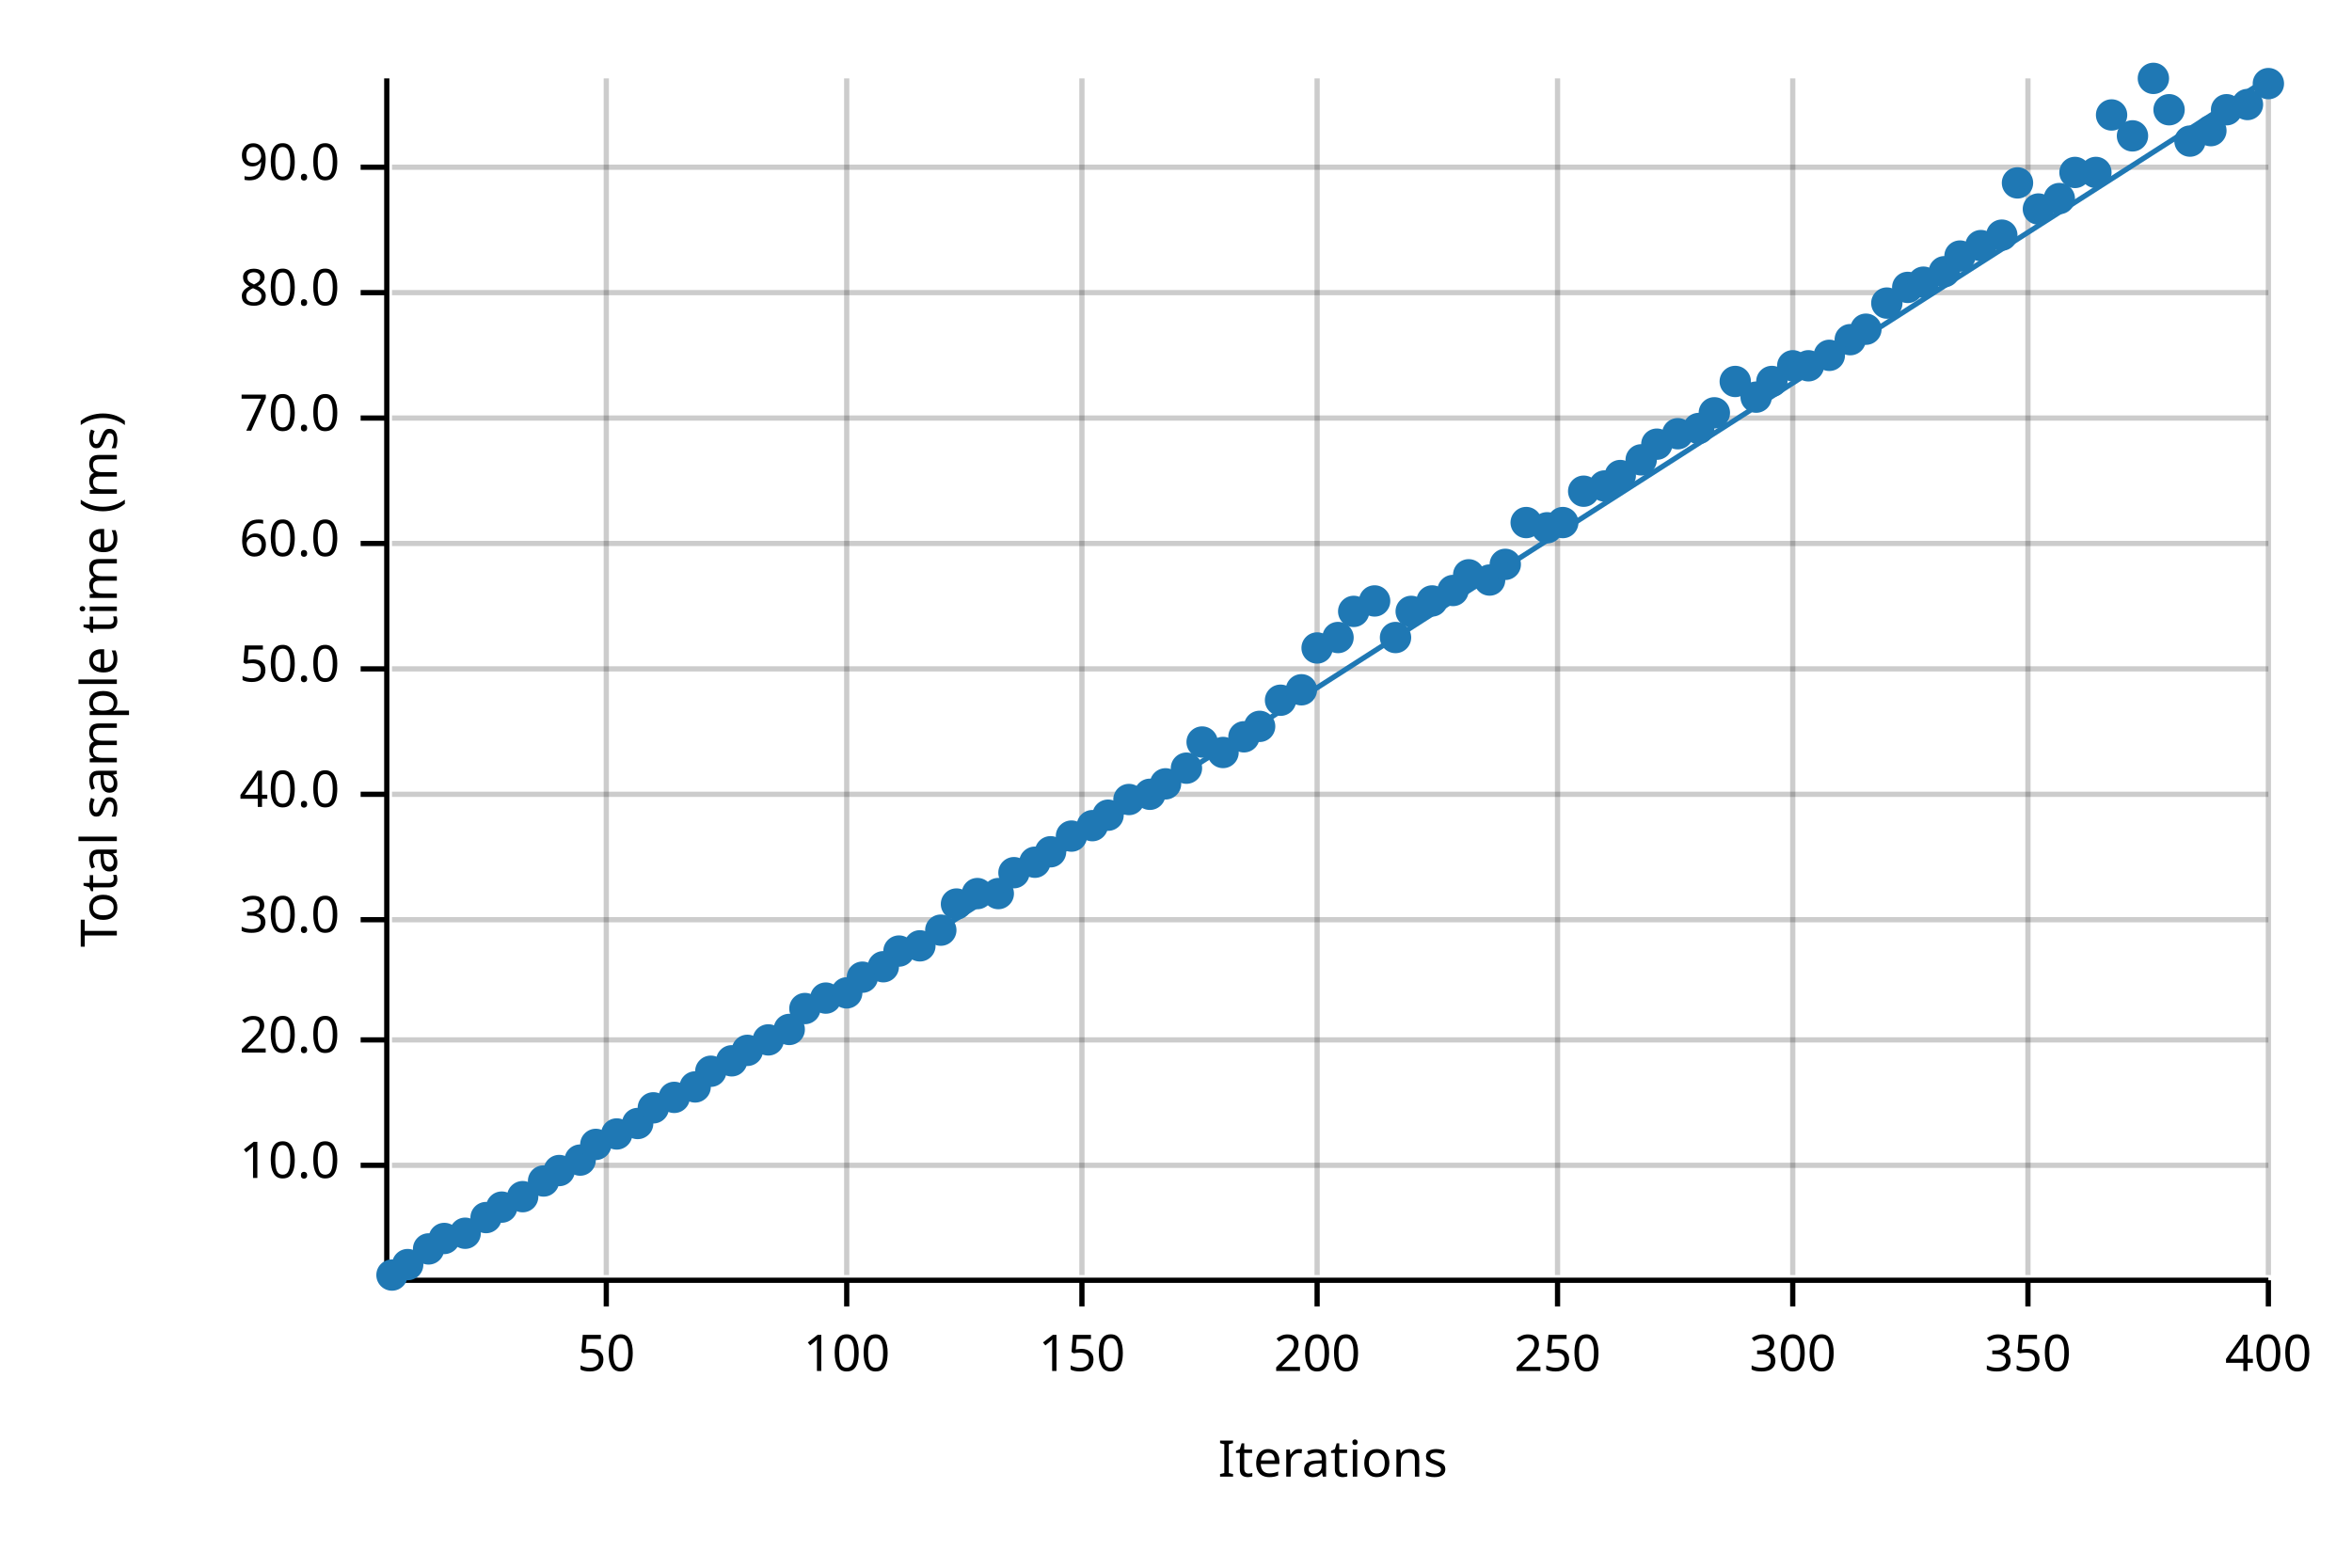
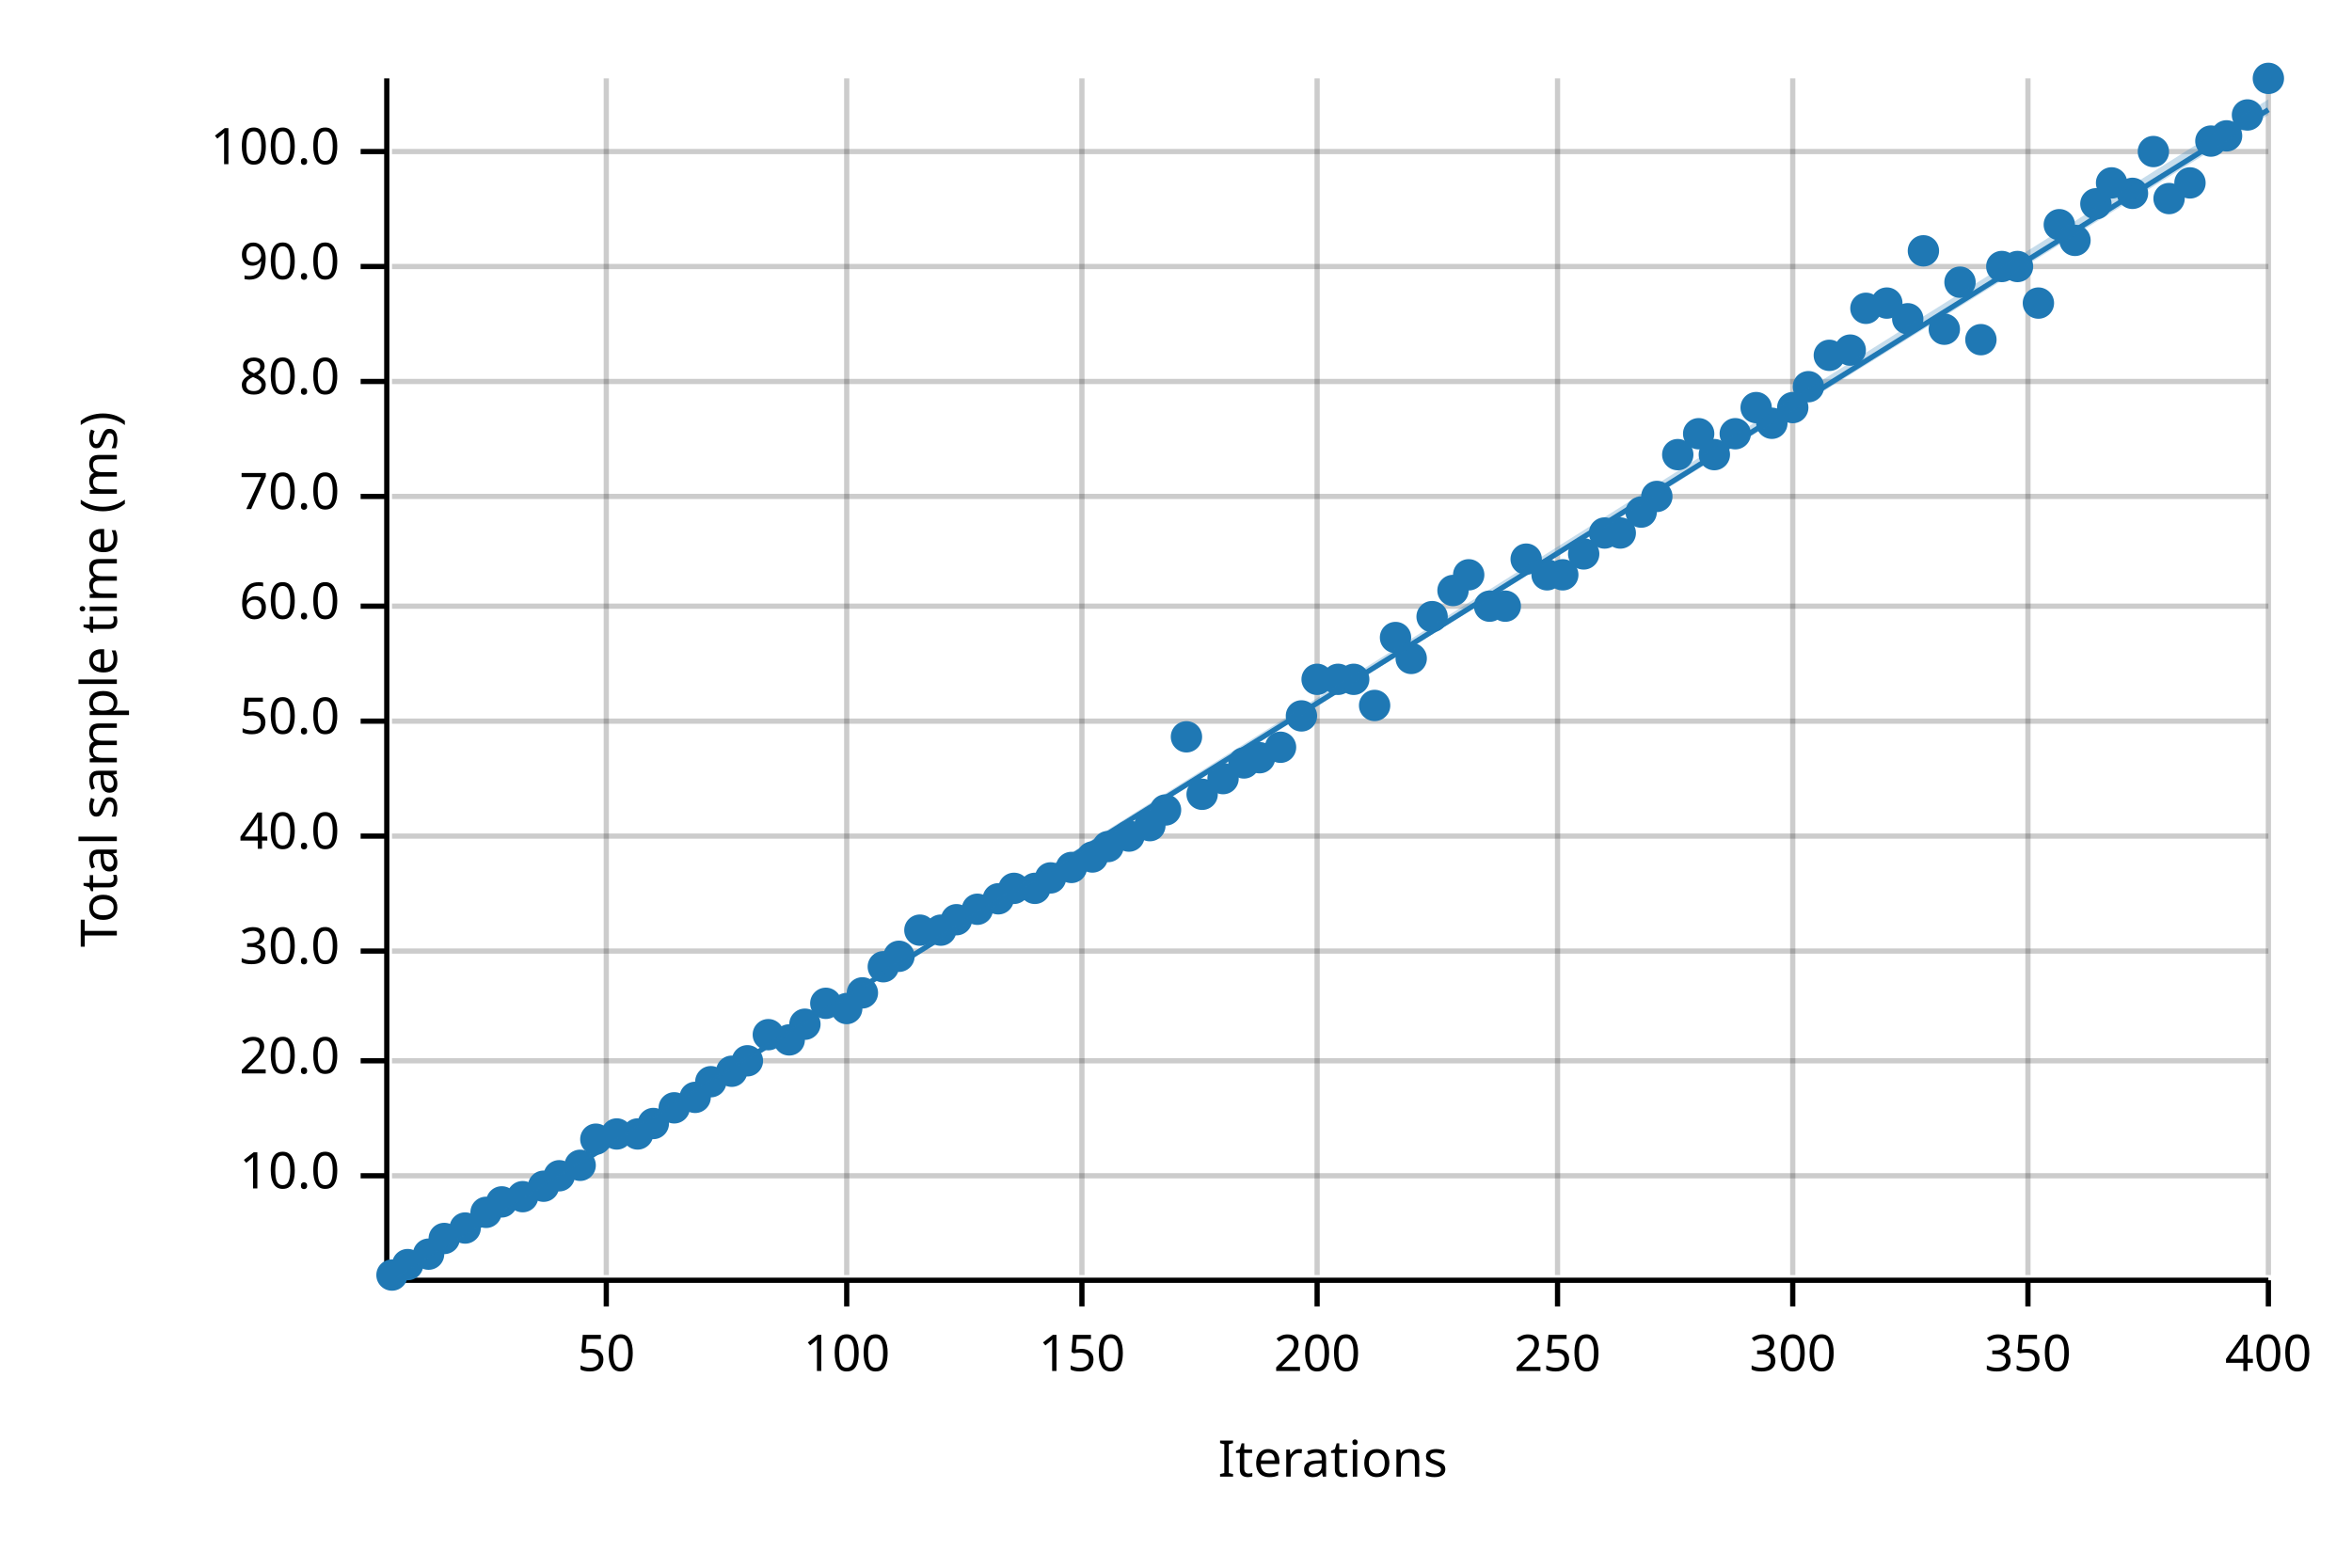
<svg xmlns="http://www.w3.org/2000/svg" width="450" height="300" viewBox="0 0 450 300">
  <text x="15" y="130" dy="0.76em" text-anchor="middle" font-family="sans-serif" font-size="9.677" opacity="1" fill="#000000" transform="rotate(270, 15, 130)">
Total sample time (ms)
</text>
  <text x="255" y="285" dy="-0.5ex" text-anchor="middle" font-family="sans-serif" font-size="9.677" opacity="1" fill="#000000">
Iterations
</text>
  <line opacity="0.2" stroke="#000000" stroke-width="1" x1="116" y1="244" x2="116" y2="15" />
  <line opacity="0.2" stroke="#000000" stroke-width="1" x1="162" y1="244" x2="162" y2="15" />
  <line opacity="0.2" stroke="#000000" stroke-width="1" x1="207" y1="244" x2="207" y2="15" />
  <line opacity="0.2" stroke="#000000" stroke-width="1" x1="252" y1="244" x2="252" y2="15" />
  <line opacity="0.2" stroke="#000000" stroke-width="1" x1="298" y1="244" x2="298" y2="15" />
  <line opacity="0.2" stroke="#000000" stroke-width="1" x1="343" y1="244" x2="343" y2="15" />
  <line opacity="0.2" stroke="#000000" stroke-width="1" x1="388" y1="244" x2="388" y2="15" />
  <line opacity="0.2" stroke="#000000" stroke-width="1" x1="434" y1="244" x2="434" y2="15" />
-   <line opacity="0.2" stroke="#000000" stroke-width="1" x1="75" y1="223" x2="434" y2="223" />
-   <line opacity="0.2" stroke="#000000" stroke-width="1" x1="75" y1="199" x2="434" y2="199" />
-   <line opacity="0.2" stroke="#000000" stroke-width="1" x1="75" y1="176" x2="434" y2="176" />
-   <line opacity="0.2" stroke="#000000" stroke-width="1" x1="75" y1="152" x2="434" y2="152" />
-   <line opacity="0.2" stroke="#000000" stroke-width="1" x1="75" y1="128" x2="434" y2="128" />
-   <line opacity="0.2" stroke="#000000" stroke-width="1" x1="75" y1="104" x2="434" y2="104" />
-   <line opacity="0.2" stroke="#000000" stroke-width="1" x1="75" y1="80" x2="434" y2="80" />
-   <line opacity="0.2" stroke="#000000" stroke-width="1" x1="75" y1="56" x2="434" y2="56" />
-   <line opacity="0.2" stroke="#000000" stroke-width="1" x1="75" y1="32" x2="434" y2="32" />
+   <line opacity="0.2" stroke="#000000" stroke-width="1" x1="75" y1="225" x2="434" y2="225" />
+   <line opacity="0.2" stroke="#000000" stroke-width="1" x1="75" y1="203" x2="434" y2="203" />
+   <line opacity="0.2" stroke="#000000" stroke-width="1" x1="75" y1="182" x2="434" y2="182" />
+   <line opacity="0.2" stroke="#000000" stroke-width="1" x1="75" y1="160" x2="434" y2="160" />
+   <line opacity="0.2" stroke="#000000" stroke-width="1" x1="75" y1="138" x2="434" y2="138" />
+   <line opacity="0.2" stroke="#000000" stroke-width="1" x1="75" y1="116" x2="434" y2="116" />
+   <line opacity="0.2" stroke="#000000" stroke-width="1" x1="75" y1="95" x2="434" y2="95" />
+   <line opacity="0.2" stroke="#000000" stroke-width="1" x1="75" y1="73" x2="434" y2="73" />
+   <line opacity="0.2" stroke="#000000" stroke-width="1" x1="75" y1="51" x2="434" y2="51" />
+   <line opacity="0.2" stroke="#000000" stroke-width="1" x1="75" y1="29" x2="434" y2="29" />
  <polyline fill="none" opacity="1" stroke="#000000" stroke-width="1" points="74,15 74,244 " />
-   <text x="65" y="223" dy="0.5ex" text-anchor="end" font-family="sans-serif" font-size="9.677" opacity="1" fill="#000000">
+   <text x="65" y="225" dy="0.5ex" text-anchor="end" font-family="sans-serif" font-size="9.677" opacity="1" fill="#000000">
10.0
</text>
-   <polyline fill="none" opacity="1" stroke="#000000" stroke-width="1" points="69,223 74,223 " />
-   <text x="65" y="199" dy="0.5ex" text-anchor="end" font-family="sans-serif" font-size="9.677" opacity="1" fill="#000000">
+   <polyline fill="none" opacity="1" stroke="#000000" stroke-width="1" points="69,225 74,225 " />
+   <text x="65" y="203" dy="0.5ex" text-anchor="end" font-family="sans-serif" font-size="9.677" opacity="1" fill="#000000">
20.0
</text>
-   <polyline fill="none" opacity="1" stroke="#000000" stroke-width="1" points="69,199 74,199 " />
-   <text x="65" y="176" dy="0.5ex" text-anchor="end" font-family="sans-serif" font-size="9.677" opacity="1" fill="#000000">
+   <polyline fill="none" opacity="1" stroke="#000000" stroke-width="1" points="69,203 74,203 " />
+   <text x="65" y="182" dy="0.5ex" text-anchor="end" font-family="sans-serif" font-size="9.677" opacity="1" fill="#000000">
30.0
</text>
-   <polyline fill="none" opacity="1" stroke="#000000" stroke-width="1" points="69,176 74,176 " />
-   <text x="65" y="152" dy="0.5ex" text-anchor="end" font-family="sans-serif" font-size="9.677" opacity="1" fill="#000000">
+   <polyline fill="none" opacity="1" stroke="#000000" stroke-width="1" points="69,182 74,182 " />
+   <text x="65" y="160" dy="0.5ex" text-anchor="end" font-family="sans-serif" font-size="9.677" opacity="1" fill="#000000">
40.0
</text>
-   <polyline fill="none" opacity="1" stroke="#000000" stroke-width="1" points="69,152 74,152 " />
-   <text x="65" y="128" dy="0.5ex" text-anchor="end" font-family="sans-serif" font-size="9.677" opacity="1" fill="#000000">
+   <polyline fill="none" opacity="1" stroke="#000000" stroke-width="1" points="69,160 74,160 " />
+   <text x="65" y="138" dy="0.5ex" text-anchor="end" font-family="sans-serif" font-size="9.677" opacity="1" fill="#000000">
50.0
</text>
-   <polyline fill="none" opacity="1" stroke="#000000" stroke-width="1" points="69,128 74,128 " />
-   <text x="65" y="104" dy="0.5ex" text-anchor="end" font-family="sans-serif" font-size="9.677" opacity="1" fill="#000000">
+   <polyline fill="none" opacity="1" stroke="#000000" stroke-width="1" points="69,138 74,138 " />
+   <text x="65" y="116" dy="0.5ex" text-anchor="end" font-family="sans-serif" font-size="9.677" opacity="1" fill="#000000">
60.0
</text>
-   <polyline fill="none" opacity="1" stroke="#000000" stroke-width="1" points="69,104 74,104 " />
-   <text x="65" y="80" dy="0.5ex" text-anchor="end" font-family="sans-serif" font-size="9.677" opacity="1" fill="#000000">
+   <polyline fill="none" opacity="1" stroke="#000000" stroke-width="1" points="69,116 74,116 " />
+   <text x="65" y="95" dy="0.5ex" text-anchor="end" font-family="sans-serif" font-size="9.677" opacity="1" fill="#000000">
70.0
</text>
-   <polyline fill="none" opacity="1" stroke="#000000" stroke-width="1" points="69,80 74,80 " />
-   <text x="65" y="56" dy="0.5ex" text-anchor="end" font-family="sans-serif" font-size="9.677" opacity="1" fill="#000000">
+   <polyline fill="none" opacity="1" stroke="#000000" stroke-width="1" points="69,95 74,95 " />
+   <text x="65" y="73" dy="0.5ex" text-anchor="end" font-family="sans-serif" font-size="9.677" opacity="1" fill="#000000">
80.0
</text>
-   <polyline fill="none" opacity="1" stroke="#000000" stroke-width="1" points="69,56 74,56 " />
-   <text x="65" y="32" dy="0.5ex" text-anchor="end" font-family="sans-serif" font-size="9.677" opacity="1" fill="#000000">
+   <polyline fill="none" opacity="1" stroke="#000000" stroke-width="1" points="69,73 74,73 " />
+   <text x="65" y="51" dy="0.5ex" text-anchor="end" font-family="sans-serif" font-size="9.677" opacity="1" fill="#000000">
90.0
</text>
-   <polyline fill="none" opacity="1" stroke="#000000" stroke-width="1" points="69,32 74,32 " />
+   <polyline fill="none" opacity="1" stroke="#000000" stroke-width="1" points="69,51 74,51 " />
+   <text x="65" y="29" dy="0.5ex" text-anchor="end" font-family="sans-serif" font-size="9.677" opacity="1" fill="#000000">
+ 100.0
+ </text>
+   <polyline fill="none" opacity="1" stroke="#000000" stroke-width="1" points="69,29 74,29 " />
  <polyline fill="none" opacity="1" stroke="#000000" stroke-width="1" points="75,245 434,245 " />
  <text x="116" y="255" dy="0.76em" text-anchor="middle" font-family="sans-serif" font-size="9.677" opacity="1" fill="#000000">
50
</text>
  <polyline fill="none" opacity="1" stroke="#000000" stroke-width="1" points="116,245 116,250 " />
  <text x="162" y="255" dy="0.76em" text-anchor="middle" font-family="sans-serif" font-size="9.677" opacity="1" fill="#000000">
100
</text>
  <polyline fill="none" opacity="1" stroke="#000000" stroke-width="1" points="162,245 162,250 " />
  <text x="207" y="255" dy="0.76em" text-anchor="middle" font-family="sans-serif" font-size="9.677" opacity="1" fill="#000000">
150
</text>
  <polyline fill="none" opacity="1" stroke="#000000" stroke-width="1" points="207,245 207,250 " />
  <text x="252" y="255" dy="0.76em" text-anchor="middle" font-family="sans-serif" font-size="9.677" opacity="1" fill="#000000">
200
</text>
  <polyline fill="none" opacity="1" stroke="#000000" stroke-width="1" points="252,245 252,250 " />
  <text x="298" y="255" dy="0.76em" text-anchor="middle" font-family="sans-serif" font-size="9.677" opacity="1" fill="#000000">
250
</text>
  <polyline fill="none" opacity="1" stroke="#000000" stroke-width="1" points="298,245 298,250 " />
  <text x="343" y="255" dy="0.76em" text-anchor="middle" font-family="sans-serif" font-size="9.677" opacity="1" fill="#000000">
300
</text>
  <polyline fill="none" opacity="1" stroke="#000000" stroke-width="1" points="343,245 343,250 " />
  <text x="388" y="255" dy="0.76em" text-anchor="middle" font-family="sans-serif" font-size="9.677" opacity="1" fill="#000000">
350
</text>
  <polyline fill="none" opacity="1" stroke="#000000" stroke-width="1" points="388,245 388,250 " />
  <text x="434" y="255" dy="0.76em" text-anchor="middle" font-family="sans-serif" font-size="9.677" opacity="1" fill="#000000">
400
</text>
  <polyline fill="none" opacity="1" stroke="#000000" stroke-width="1" points="434,245 434,250 " />
  <circle cx="75" cy="244" r="3" opacity="1" fill="#1F78B4" stroke="none" stroke-width="1" />
  <circle cx="78" cy="242" r="3" opacity="1" fill="#1F78B4" stroke="none" stroke-width="1" />
-   <circle cx="82" cy="239" r="3" opacity="1" fill="#1F78B4" stroke="none" stroke-width="1" />
+   <circle cx="82" cy="240" r="3" opacity="1" fill="#1F78B4" stroke="none" stroke-width="1" />
  <circle cx="85" cy="237" r="3" opacity="1" fill="#1F78B4" stroke="none" stroke-width="1" />
-   <circle cx="89" cy="236" r="3" opacity="1" fill="#1F78B4" stroke="none" stroke-width="1" />
-   <circle cx="93" cy="233" r="3" opacity="1" fill="#1F78B4" stroke="none" stroke-width="1" />
-   <circle cx="96" cy="231" r="3" opacity="1" fill="#1F78B4" stroke="none" stroke-width="1" />
+   <circle cx="89" cy="235" r="3" opacity="1" fill="#1F78B4" stroke="none" stroke-width="1" />
+   <circle cx="93" cy="232" r="3" opacity="1" fill="#1F78B4" stroke="none" stroke-width="1" />
+   <circle cx="96" cy="230" r="3" opacity="1" fill="#1F78B4" stroke="none" stroke-width="1" />
  <circle cx="100" cy="229" r="3" opacity="1" fill="#1F78B4" stroke="none" stroke-width="1" />
-   <circle cx="104" cy="226" r="3" opacity="1" fill="#1F78B4" stroke="none" stroke-width="1" />
-   <circle cx="107" cy="224" r="3" opacity="1" fill="#1F78B4" stroke="none" stroke-width="1" />
-   <circle cx="111" cy="222" r="3" opacity="1" fill="#1F78B4" stroke="none" stroke-width="1" />
-   <circle cx="114" cy="219" r="3" opacity="1" fill="#1F78B4" stroke="none" stroke-width="1" />
+   <circle cx="104" cy="227" r="3" opacity="1" fill="#1F78B4" stroke="none" stroke-width="1" />
+   <circle cx="107" cy="225" r="3" opacity="1" fill="#1F78B4" stroke="none" stroke-width="1" />
+   <circle cx="111" cy="223" r="3" opacity="1" fill="#1F78B4" stroke="none" stroke-width="1" />
+   <circle cx="114" cy="218" r="3" opacity="1" fill="#1F78B4" stroke="none" stroke-width="1" />
  <circle cx="118" cy="217" r="3" opacity="1" fill="#1F78B4" stroke="none" stroke-width="1" />
-   <circle cx="122" cy="215" r="3" opacity="1" fill="#1F78B4" stroke="none" stroke-width="1" />
-   <circle cx="125" cy="212" r="3" opacity="1" fill="#1F78B4" stroke="none" stroke-width="1" />
-   <circle cx="129" cy="210" r="3" opacity="1" fill="#1F78B4" stroke="none" stroke-width="1" />
-   <circle cx="133" cy="208" r="3" opacity="1" fill="#1F78B4" stroke="none" stroke-width="1" />
-   <circle cx="136" cy="205" r="3" opacity="1" fill="#1F78B4" stroke="none" stroke-width="1" />
-   <circle cx="140" cy="203" r="3" opacity="1" fill="#1F78B4" stroke="none" stroke-width="1" />
-   <circle cx="143" cy="201" r="3" opacity="1" fill="#1F78B4" stroke="none" stroke-width="1" />
-   <circle cx="147" cy="199" r="3" opacity="1" fill="#1F78B4" stroke="none" stroke-width="1" />
-   <circle cx="151" cy="197" r="3" opacity="1" fill="#1F78B4" stroke="none" stroke-width="1" />
-   <circle cx="154" cy="193" r="3" opacity="1" fill="#1F78B4" stroke="none" stroke-width="1" />
-   <circle cx="158" cy="191" r="3" opacity="1" fill="#1F78B4" stroke="none" stroke-width="1" />
-   <circle cx="162" cy="190" r="3" opacity="1" fill="#1F78B4" stroke="none" stroke-width="1" />
-   <circle cx="165" cy="187" r="3" opacity="1" fill="#1F78B4" stroke="none" stroke-width="1" />
+   <circle cx="122" cy="217" r="3" opacity="1" fill="#1F78B4" stroke="none" stroke-width="1" />
+   <circle cx="125" cy="215" r="3" opacity="1" fill="#1F78B4" stroke="none" stroke-width="1" />
+   <circle cx="129" cy="212" r="3" opacity="1" fill="#1F78B4" stroke="none" stroke-width="1" />
+   <circle cx="133" cy="210" r="3" opacity="1" fill="#1F78B4" stroke="none" stroke-width="1" />
+   <circle cx="136" cy="207" r="3" opacity="1" fill="#1F78B4" stroke="none" stroke-width="1" />
+   <circle cx="140" cy="205" r="3" opacity="1" fill="#1F78B4" stroke="none" stroke-width="1" />
+   <circle cx="143" cy="203" r="3" opacity="1" fill="#1F78B4" stroke="none" stroke-width="1" />
+   <circle cx="147" cy="198" r="3" opacity="1" fill="#1F78B4" stroke="none" stroke-width="1" />
+   <circle cx="151" cy="199" r="3" opacity="1" fill="#1F78B4" stroke="none" stroke-width="1" />
+   <circle cx="154" cy="196" r="3" opacity="1" fill="#1F78B4" stroke="none" stroke-width="1" />
+   <circle cx="158" cy="192" r="3" opacity="1" fill="#1F78B4" stroke="none" stroke-width="1" />
+   <circle cx="162" cy="193" r="3" opacity="1" fill="#1F78B4" stroke="none" stroke-width="1" />
+   <circle cx="165" cy="190" r="3" opacity="1" fill="#1F78B4" stroke="none" stroke-width="1" />
  <circle cx="169" cy="185" r="3" opacity="1" fill="#1F78B4" stroke="none" stroke-width="1" />
-   <circle cx="172" cy="182" r="3" opacity="1" fill="#1F78B4" stroke="none" stroke-width="1" />
-   <circle cx="176" cy="181" r="3" opacity="1" fill="#1F78B4" stroke="none" stroke-width="1" />
+   <circle cx="172" cy="183" r="3" opacity="1" fill="#1F78B4" stroke="none" stroke-width="1" />
+   <circle cx="176" cy="178" r="3" opacity="1" fill="#1F78B4" stroke="none" stroke-width="1" />
  <circle cx="180" cy="178" r="3" opacity="1" fill="#1F78B4" stroke="none" stroke-width="1" />
-   <circle cx="183" cy="173" r="3" opacity="1" fill="#1F78B4" stroke="none" stroke-width="1" />
-   <circle cx="187" cy="171" r="3" opacity="1" fill="#1F78B4" stroke="none" stroke-width="1" />
-   <circle cx="191" cy="171" r="3" opacity="1" fill="#1F78B4" stroke="none" stroke-width="1" />
-   <circle cx="194" cy="167" r="3" opacity="1" fill="#1F78B4" stroke="none" stroke-width="1" />
-   <circle cx="198" cy="165" r="3" opacity="1" fill="#1F78B4" stroke="none" stroke-width="1" />
-   <circle cx="201" cy="163" r="3" opacity="1" fill="#1F78B4" stroke="none" stroke-width="1" />
-   <circle cx="205" cy="160" r="3" opacity="1" fill="#1F78B4" stroke="none" stroke-width="1" />
-   <circle cx="209" cy="158" r="3" opacity="1" fill="#1F78B4" stroke="none" stroke-width="1" />
-   <circle cx="212" cy="156" r="3" opacity="1" fill="#1F78B4" stroke="none" stroke-width="1" />
-   <circle cx="216" cy="153" r="3" opacity="1" fill="#1F78B4" stroke="none" stroke-width="1" />
-   <circle cx="220" cy="152" r="3" opacity="1" fill="#1F78B4" stroke="none" stroke-width="1" />
-   <circle cx="223" cy="150" r="3" opacity="1" fill="#1F78B4" stroke="none" stroke-width="1" />
-   <circle cx="227" cy="147" r="3" opacity="1" fill="#1F78B4" stroke="none" stroke-width="1" />
-   <circle cx="230" cy="142" r="3" opacity="1" fill="#1F78B4" stroke="none" stroke-width="1" />
-   <circle cx="234" cy="144" r="3" opacity="1" fill="#1F78B4" stroke="none" stroke-width="1" />
-   <circle cx="238" cy="141" r="3" opacity="1" fill="#1F78B4" stroke="none" stroke-width="1" />
-   <circle cx="241" cy="139" r="3" opacity="1" fill="#1F78B4" stroke="none" stroke-width="1" />
-   <circle cx="245" cy="134" r="3" opacity="1" fill="#1F78B4" stroke="none" stroke-width="1" />
-   <circle cx="249" cy="132" r="3" opacity="1" fill="#1F78B4" stroke="none" stroke-width="1" />
-   <circle cx="252" cy="124" r="3" opacity="1" fill="#1F78B4" stroke="none" stroke-width="1" />
-   <circle cx="256" cy="122" r="3" opacity="1" fill="#1F78B4" stroke="none" stroke-width="1" />
-   <circle cx="259" cy="117" r="3" opacity="1" fill="#1F78B4" stroke="none" stroke-width="1" />
-   <circle cx="263" cy="115" r="3" opacity="1" fill="#1F78B4" stroke="none" stroke-width="1" />
+   <circle cx="183" cy="176" r="3" opacity="1" fill="#1F78B4" stroke="none" stroke-width="1" />
+   <circle cx="187" cy="174" r="3" opacity="1" fill="#1F78B4" stroke="none" stroke-width="1" />
+   <circle cx="191" cy="172" r="3" opacity="1" fill="#1F78B4" stroke="none" stroke-width="1" />
+   <circle cx="194" cy="170" r="3" opacity="1" fill="#1F78B4" stroke="none" stroke-width="1" />
+   <circle cx="198" cy="170" r="3" opacity="1" fill="#1F78B4" stroke="none" stroke-width="1" />
+   <circle cx="201" cy="168" r="3" opacity="1" fill="#1F78B4" stroke="none" stroke-width="1" />
+   <circle cx="205" cy="166" r="3" opacity="1" fill="#1F78B4" stroke="none" stroke-width="1" />
+   <circle cx="209" cy="164" r="3" opacity="1" fill="#1F78B4" stroke="none" stroke-width="1" />
+   <circle cx="212" cy="162" r="3" opacity="1" fill="#1F78B4" stroke="none" stroke-width="1" />
+   <circle cx="216" cy="160" r="3" opacity="1" fill="#1F78B4" stroke="none" stroke-width="1" />
+   <circle cx="220" cy="158" r="3" opacity="1" fill="#1F78B4" stroke="none" stroke-width="1" />
+   <circle cx="223" cy="155" r="3" opacity="1" fill="#1F78B4" stroke="none" stroke-width="1" />
+   <circle cx="227" cy="141" r="3" opacity="1" fill="#1F78B4" stroke="none" stroke-width="1" />
+   <circle cx="230" cy="152" r="3" opacity="1" fill="#1F78B4" stroke="none" stroke-width="1" />
+   <circle cx="234" cy="149" r="3" opacity="1" fill="#1F78B4" stroke="none" stroke-width="1" />
+   <circle cx="238" cy="146" r="3" opacity="1" fill="#1F78B4" stroke="none" stroke-width="1" />
+   <circle cx="241" cy="145" r="3" opacity="1" fill="#1F78B4" stroke="none" stroke-width="1" />
+   <circle cx="245" cy="143" r="3" opacity="1" fill="#1F78B4" stroke="none" stroke-width="1" />
+   <circle cx="249" cy="137" r="3" opacity="1" fill="#1F78B4" stroke="none" stroke-width="1" />
+   <circle cx="252" cy="130" r="3" opacity="1" fill="#1F78B4" stroke="none" stroke-width="1" />
+   <circle cx="256" cy="130" r="3" opacity="1" fill="#1F78B4" stroke="none" stroke-width="1" />
+   <circle cx="259" cy="130" r="3" opacity="1" fill="#1F78B4" stroke="none" stroke-width="1" />
+   <circle cx="263" cy="135" r="3" opacity="1" fill="#1F78B4" stroke="none" stroke-width="1" />
  <circle cx="267" cy="122" r="3" opacity="1" fill="#1F78B4" stroke="none" stroke-width="1" />
-   <circle cx="270" cy="117" r="3" opacity="1" fill="#1F78B4" stroke="none" stroke-width="1" />
-   <circle cx="274" cy="115" r="3" opacity="1" fill="#1F78B4" stroke="none" stroke-width="1" />
+   <circle cx="270" cy="126" r="3" opacity="1" fill="#1F78B4" stroke="none" stroke-width="1" />
+   <circle cx="274" cy="118" r="3" opacity="1" fill="#1F78B4" stroke="none" stroke-width="1" />
  <circle cx="278" cy="113" r="3" opacity="1" fill="#1F78B4" stroke="none" stroke-width="1" />
  <circle cx="281" cy="110" r="3" opacity="1" fill="#1F78B4" stroke="none" stroke-width="1" />
-   <circle cx="285" cy="111" r="3" opacity="1" fill="#1F78B4" stroke="none" stroke-width="1" />
-   <circle cx="288" cy="108" r="3" opacity="1" fill="#1F78B4" stroke="none" stroke-width="1" />
-   <circle cx="292" cy="100" r="3" opacity="1" fill="#1F78B4" stroke="none" stroke-width="1" />
-   <circle cx="296" cy="101" r="3" opacity="1" fill="#1F78B4" stroke="none" stroke-width="1" />
-   <circle cx="299" cy="100" r="3" opacity="1" fill="#1F78B4" stroke="none" stroke-width="1" />
-   <circle cx="303" cy="94" r="3" opacity="1" fill="#1F78B4" stroke="none" stroke-width="1" />
-   <circle cx="307" cy="93" r="3" opacity="1" fill="#1F78B4" stroke="none" stroke-width="1" />
-   <circle cx="310" cy="91" r="3" opacity="1" fill="#1F78B4" stroke="none" stroke-width="1" />
-   <circle cx="314" cy="88" r="3" opacity="1" fill="#1F78B4" stroke="none" stroke-width="1" />
-   <circle cx="317" cy="85" r="3" opacity="1" fill="#1F78B4" stroke="none" stroke-width="1" />
-   <circle cx="321" cy="83" r="3" opacity="1" fill="#1F78B4" stroke="none" stroke-width="1" />
-   <circle cx="325" cy="82" r="3" opacity="1" fill="#1F78B4" stroke="none" stroke-width="1" />
-   <circle cx="328" cy="79" r="3" opacity="1" fill="#1F78B4" stroke="none" stroke-width="1" />
-   <circle cx="332" cy="73" r="3" opacity="1" fill="#1F78B4" stroke="none" stroke-width="1" />
-   <circle cx="336" cy="76" r="3" opacity="1" fill="#1F78B4" stroke="none" stroke-width="1" />
-   <circle cx="339" cy="73" r="3" opacity="1" fill="#1F78B4" stroke="none" stroke-width="1" />
-   <circle cx="343" cy="70" r="3" opacity="1" fill="#1F78B4" stroke="none" stroke-width="1" />
-   <circle cx="346" cy="70" r="3" opacity="1" fill="#1F78B4" stroke="none" stroke-width="1" />
+   <circle cx="285" cy="116" r="3" opacity="1" fill="#1F78B4" stroke="none" stroke-width="1" />
+   <circle cx="288" cy="116" r="3" opacity="1" fill="#1F78B4" stroke="none" stroke-width="1" />
+   <circle cx="292" cy="107" r="3" opacity="1" fill="#1F78B4" stroke="none" stroke-width="1" />
+   <circle cx="296" cy="110" r="3" opacity="1" fill="#1F78B4" stroke="none" stroke-width="1" />
+   <circle cx="299" cy="110" r="3" opacity="1" fill="#1F78B4" stroke="none" stroke-width="1" />
+   <circle cx="303" cy="106" r="3" opacity="1" fill="#1F78B4" stroke="none" stroke-width="1" />
+   <circle cx="307" cy="102" r="3" opacity="1" fill="#1F78B4" stroke="none" stroke-width="1" />
+   <circle cx="310" cy="102" r="3" opacity="1" fill="#1F78B4" stroke="none" stroke-width="1" />
+   <circle cx="314" cy="98" r="3" opacity="1" fill="#1F78B4" stroke="none" stroke-width="1" />
+   <circle cx="317" cy="95" r="3" opacity="1" fill="#1F78B4" stroke="none" stroke-width="1" />
+   <circle cx="321" cy="87" r="3" opacity="1" fill="#1F78B4" stroke="none" stroke-width="1" />
+   <circle cx="325" cy="83" r="3" opacity="1" fill="#1F78B4" stroke="none" stroke-width="1" />
+   <circle cx="328" cy="87" r="3" opacity="1" fill="#1F78B4" stroke="none" stroke-width="1" />
+   <circle cx="332" cy="83" r="3" opacity="1" fill="#1F78B4" stroke="none" stroke-width="1" />
+   <circle cx="336" cy="78" r="3" opacity="1" fill="#1F78B4" stroke="none" stroke-width="1" />
+   <circle cx="339" cy="81" r="3" opacity="1" fill="#1F78B4" stroke="none" stroke-width="1" />
+   <circle cx="343" cy="78" r="3" opacity="1" fill="#1F78B4" stroke="none" stroke-width="1" />
+   <circle cx="346" cy="74" r="3" opacity="1" fill="#1F78B4" stroke="none" stroke-width="1" />
  <circle cx="350" cy="68" r="3" opacity="1" fill="#1F78B4" stroke="none" stroke-width="1" />
-   <circle cx="354" cy="65" r="3" opacity="1" fill="#1F78B4" stroke="none" stroke-width="1" />
-   <circle cx="357" cy="63" r="3" opacity="1" fill="#1F78B4" stroke="none" stroke-width="1" />
+   <circle cx="354" cy="67" r="3" opacity="1" fill="#1F78B4" stroke="none" stroke-width="1" />
+   <circle cx="357" cy="59" r="3" opacity="1" fill="#1F78B4" stroke="none" stroke-width="1" />
  <circle cx="361" cy="58" r="3" opacity="1" fill="#1F78B4" stroke="none" stroke-width="1" />
-   <circle cx="365" cy="55" r="3" opacity="1" fill="#1F78B4" stroke="none" stroke-width="1" />
-   <circle cx="368" cy="54" r="3" opacity="1" fill="#1F78B4" stroke="none" stroke-width="1" />
-   <circle cx="372" cy="52" r="3" opacity="1" fill="#1F78B4" stroke="none" stroke-width="1" />
-   <circle cx="375" cy="49" r="3" opacity="1" fill="#1F78B4" stroke="none" stroke-width="1" />
-   <circle cx="379" cy="47" r="3" opacity="1" fill="#1F78B4" stroke="none" stroke-width="1" />
-   <circle cx="383" cy="45" r="3" opacity="1" fill="#1F78B4" stroke="none" stroke-width="1" />
-   <circle cx="386" cy="35" r="3" opacity="1" fill="#1F78B4" stroke="none" stroke-width="1" />
-   <circle cx="390" cy="40" r="3" opacity="1" fill="#1F78B4" stroke="none" stroke-width="1" />
-   <circle cx="394" cy="38" r="3" opacity="1" fill="#1F78B4" stroke="none" stroke-width="1" />
-   <circle cx="397" cy="33" r="3" opacity="1" fill="#1F78B4" stroke="none" stroke-width="1" />
-   <circle cx="401" cy="33" r="3" opacity="1" fill="#1F78B4" stroke="none" stroke-width="1" />
-   <circle cx="404" cy="22" r="3" opacity="1" fill="#1F78B4" stroke="none" stroke-width="1" />
-   <circle cx="408" cy="26" r="3" opacity="1" fill="#1F78B4" stroke="none" stroke-width="1" />
-   <circle cx="412" cy="15" r="3" opacity="1" fill="#1F78B4" stroke="none" stroke-width="1" />
-   <circle cx="415" cy="21" r="3" opacity="1" fill="#1F78B4" stroke="none" stroke-width="1" />
-   <circle cx="419" cy="27" r="3" opacity="1" fill="#1F78B4" stroke="none" stroke-width="1" />
-   <circle cx="423" cy="25" r="3" opacity="1" fill="#1F78B4" stroke="none" stroke-width="1" />
-   <circle cx="426" cy="21" r="3" opacity="1" fill="#1F78B4" stroke="none" stroke-width="1" />
-   <circle cx="430" cy="20" r="3" opacity="1" fill="#1F78B4" stroke="none" stroke-width="1" />
-   <circle cx="434" cy="16" r="3" opacity="1" fill="#1F78B4" stroke="none" stroke-width="1" />
-   <polyline fill="none" opacity="1" stroke="#1F78B4" stroke-width="1" points="75,245 434,15 " />
-   <polygon opacity="0.25" fill="#1F78B4" points="75,245 434,15 434,15 " />
+   <circle cx="365" cy="61" r="3" opacity="1" fill="#1F78B4" stroke="none" stroke-width="1" />
+   <circle cx="368" cy="48" r="3" opacity="1" fill="#1F78B4" stroke="none" stroke-width="1" />
+   <circle cx="372" cy="63" r="3" opacity="1" fill="#1F78B4" stroke="none" stroke-width="1" />
+   <circle cx="375" cy="54" r="3" opacity="1" fill="#1F78B4" stroke="none" stroke-width="1" />
+   <circle cx="379" cy="65" r="3" opacity="1" fill="#1F78B4" stroke="none" stroke-width="1" />
+   <circle cx="383" cy="51" r="3" opacity="1" fill="#1F78B4" stroke="none" stroke-width="1" />
+   <circle cx="386" cy="51" r="3" opacity="1" fill="#1F78B4" stroke="none" stroke-width="1" />
+   <circle cx="390" cy="58" r="3" opacity="1" fill="#1F78B4" stroke="none" stroke-width="1" />
+   <circle cx="394" cy="43" r="3" opacity="1" fill="#1F78B4" stroke="none" stroke-width="1" />
+   <circle cx="397" cy="46" r="3" opacity="1" fill="#1F78B4" stroke="none" stroke-width="1" />
+   <circle cx="401" cy="39" r="3" opacity="1" fill="#1F78B4" stroke="none" stroke-width="1" />
+   <circle cx="404" cy="35" r="3" opacity="1" fill="#1F78B4" stroke="none" stroke-width="1" />
+   <circle cx="408" cy="37" r="3" opacity="1" fill="#1F78B4" stroke="none" stroke-width="1" />
+   <circle cx="412" cy="29" r="3" opacity="1" fill="#1F78B4" stroke="none" stroke-width="1" />
+   <circle cx="415" cy="38" r="3" opacity="1" fill="#1F78B4" stroke="none" stroke-width="1" />
+   <circle cx="419" cy="35" r="3" opacity="1" fill="#1F78B4" stroke="none" stroke-width="1" />
+   <circle cx="423" cy="27" r="3" opacity="1" fill="#1F78B4" stroke="none" stroke-width="1" />
+   <circle cx="426" cy="26" r="3" opacity="1" fill="#1F78B4" stroke="none" stroke-width="1" />
+   <circle cx="430" cy="22" r="3" opacity="1" fill="#1F78B4" stroke="none" stroke-width="1" />
+   <circle cx="434" cy="15" r="3" opacity="1" fill="#1F78B4" stroke="none" stroke-width="1" />
+   <polyline fill="none" opacity="1" stroke="#1F78B4" stroke-width="1" points="75,245 434,21 " />
+   <polygon opacity="0.25" fill="#1F78B4" points="75,245 434,22 434,19 " />
</svg>
